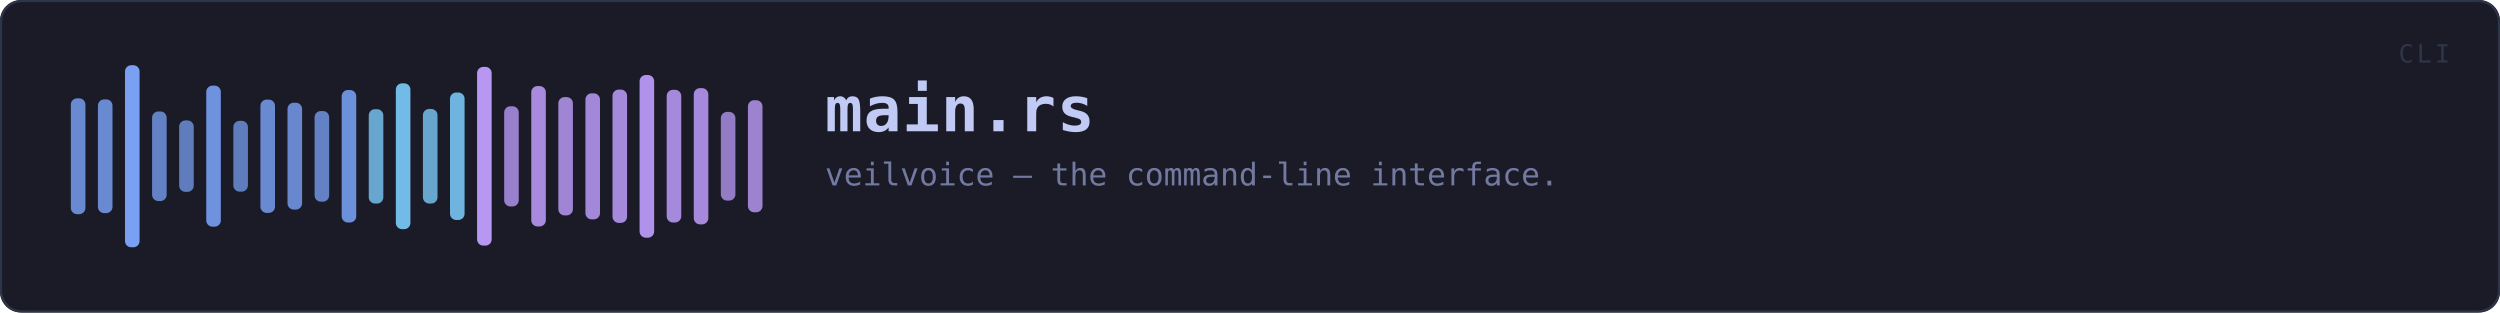
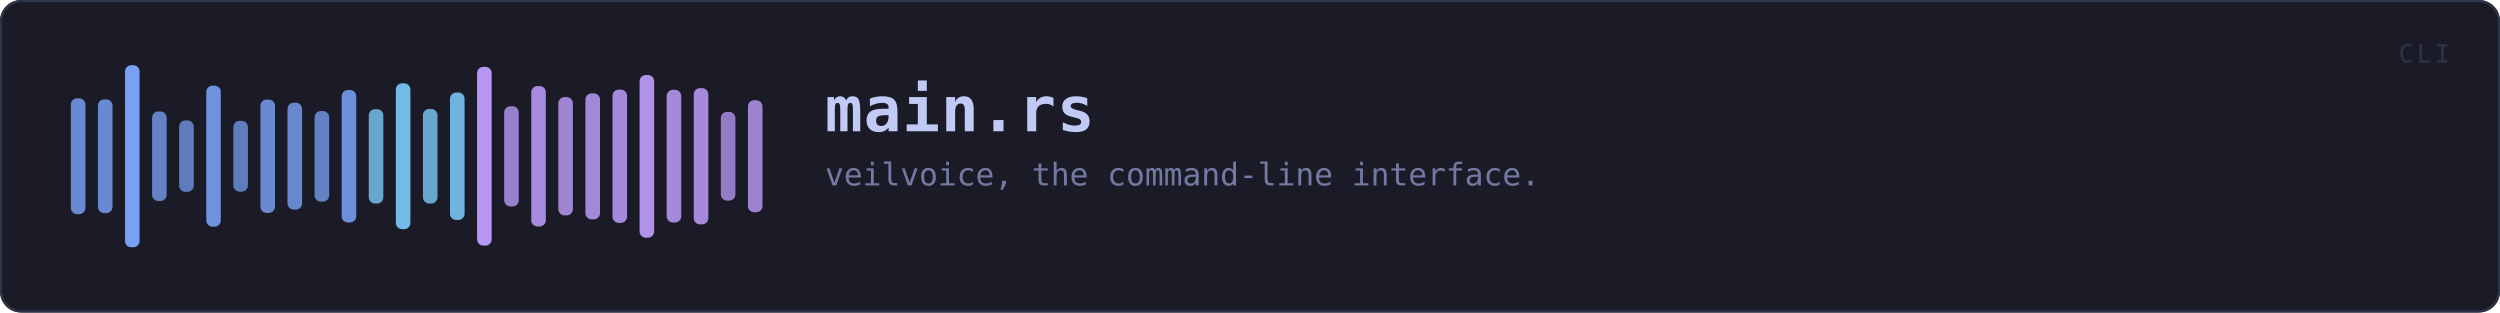
<svg xmlns="http://www.w3.org/2000/svg" viewBox="0 0 1200 150" width="1200" height="150" role="img" aria-label="main.rs">
  <rect x="0" y="0" width="1200" height="150" rx="10" fill="#1a1b26" />
  <rect x="0.5" y="0.5" width="1199" height="149" rx="10" fill="none" stroke="#2f3549" />
  <rect x="34.0" y="47.2" width="7.0" height="55.6" rx="3" fill="#7aa2f7" opacity="0.82" />
  <rect x="47.0" y="47.7" width="7.0" height="54.6" rx="3" fill="#7aa2f7" opacity="0.82" />
  <rect x="60.0" y="31.3" width="7.0" height="87.4" rx="3" fill="#7aa2f7" opacity="0.98" />
  <rect x="73.0" y="53.5" width="7.0" height="43.0" rx="3" fill="#7aa2f7" opacity="0.76" />
  <rect x="86.0" y="57.8" width="7.0" height="34.3" rx="3" fill="#7aa2f7" opacity="0.72" />
  <rect x="99.0" y="41.1" width="7.0" height="67.7" rx="3" fill="#7aa2f7" opacity="0.88" />
  <rect x="112.0" y="58.0" width="7.0" height="34.0" rx="3" fill="#7aa2f7" opacity="0.72" />
  <rect x="125.0" y="47.8" width="7.0" height="54.4" rx="3" fill="#7aa2f7" opacity="0.82" />
  <rect x="138.0" y="49.3" width="7.0" height="51.3" rx="3" fill="#7aa2f7" opacity="0.80" />
  <rect x="151.0" y="53.3" width="7.0" height="43.5" rx="3" fill="#7aa2f7" opacity="0.76" />
  <rect x="164.0" y="43.2" width="7.0" height="63.6" rx="3" fill="#7aa2f7" opacity="0.86" />
  <rect x="177.0" y="52.4" width="7.0" height="45.3" rx="3" fill="#7dcfff" opacity="0.77" />
  <rect x="190.0" y="40.0" width="7.0" height="70.0" rx="3" fill="#7dcfff" opacity="0.89" />
  <rect x="203.0" y="52.3" width="7.0" height="45.4" rx="3" fill="#7dcfff" opacity="0.77" />
  <rect x="216.0" y="44.4" width="7.0" height="61.2" rx="3" fill="#7dcfff" opacity="0.85" />
  <rect x="229.0" y="32.1" width="7.0" height="85.8" rx="3" fill="#bb9af7" opacity="0.97" />
  <rect x="242.0" y="51.0" width="7.0" height="48.1" rx="3" fill="#bb9af7" opacity="0.79" />
  <rect x="255.0" y="41.3" width="7.0" height="67.4" rx="3" fill="#bb9af7" opacity="0.88" />
  <rect x="268.0" y="46.6" width="7.0" height="56.8" rx="3" fill="#bb9af7" opacity="0.83" />
  <rect x="281.0" y="44.8" width="7.0" height="60.5" rx="3" fill="#bb9af7" opacity="0.85" />
  <rect x="294.0" y="43.0" width="7.0" height="64.0" rx="3" fill="#bb9af7" opacity="0.86" />
  <rect x="307.0" y="36.0" width="7.0" height="78.1" rx="3" fill="#bb9af7" opacity="0.93" />
  <rect x="320.0" y="43.1" width="7.0" height="63.7" rx="3" fill="#bb9af7" opacity="0.86" />
  <rect x="333.0" y="42.3" width="7.0" height="65.4" rx="3" fill="#bb9af7" opacity="0.87" />
  <rect x="346.0" y="53.7" width="7.0" height="42.6" rx="3" fill="#bb9af7" opacity="0.76" />
  <rect x="359.0" y="48.1" width="7.0" height="53.8" rx="3" fill="#bb9af7" opacity="0.81" />
  <text x="396.0" y="63.0" font-family="ui-monospace, SFMono-Regular, Menlo, Consolas, monospace" font-size="30" font-weight="700" fill="#c0caf5" letter-spacing="0.5">main.rs</text>
-   <text x="396.0" y="89.0" font-family="ui-monospace, SFMono-Regular, Menlo, Consolas, monospace" font-size="15" fill="#737aa2">veilvoice — the command-line interface.</text>
+   <text x="396.0" y="89.0" font-family="ui-monospace, SFMono-Regular, Menlo, Consolas, monospace" font-size="15" fill="#737aa2">veilvoice, the command-line interface.</text>
  <text x="1176" y="30" font-family="ui-monospace, SFMono-Regular, Menlo, Consolas, monospace" font-size="12" fill="#2f3549" text-anchor="end" letter-spacing="1.5">CLI</text>
</svg>
